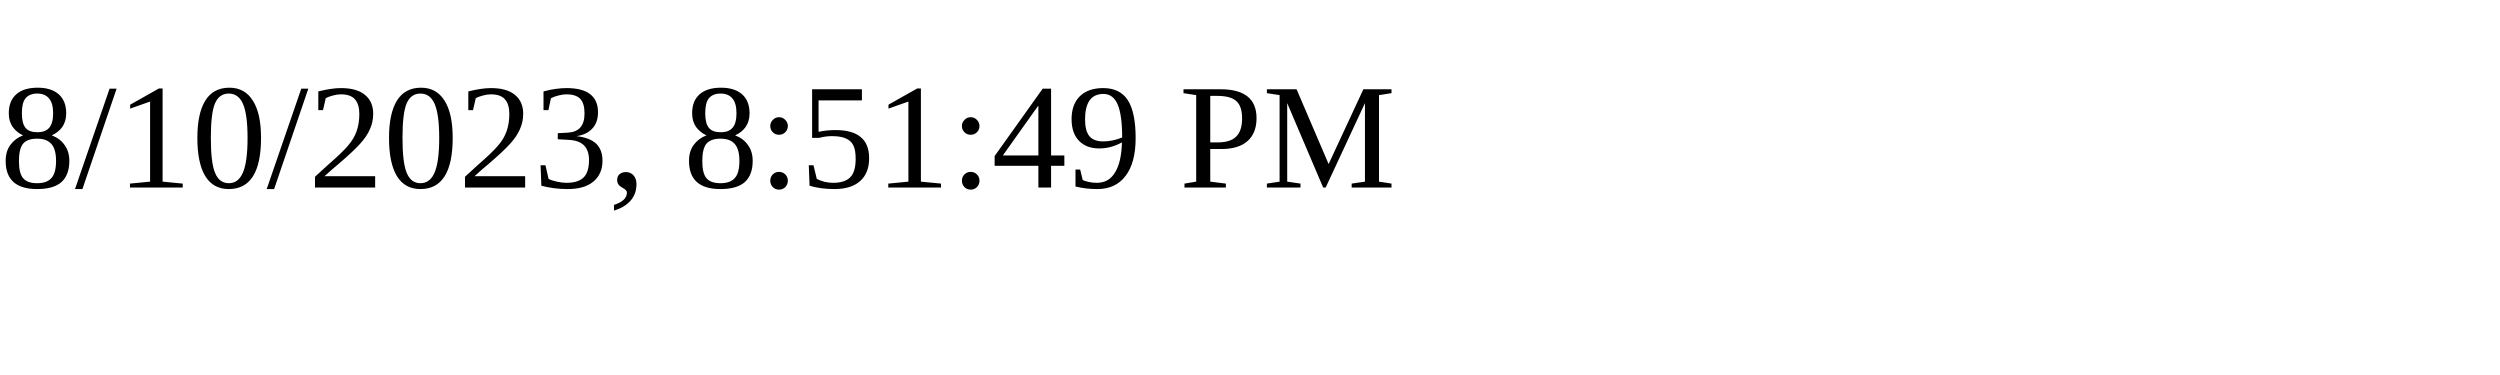
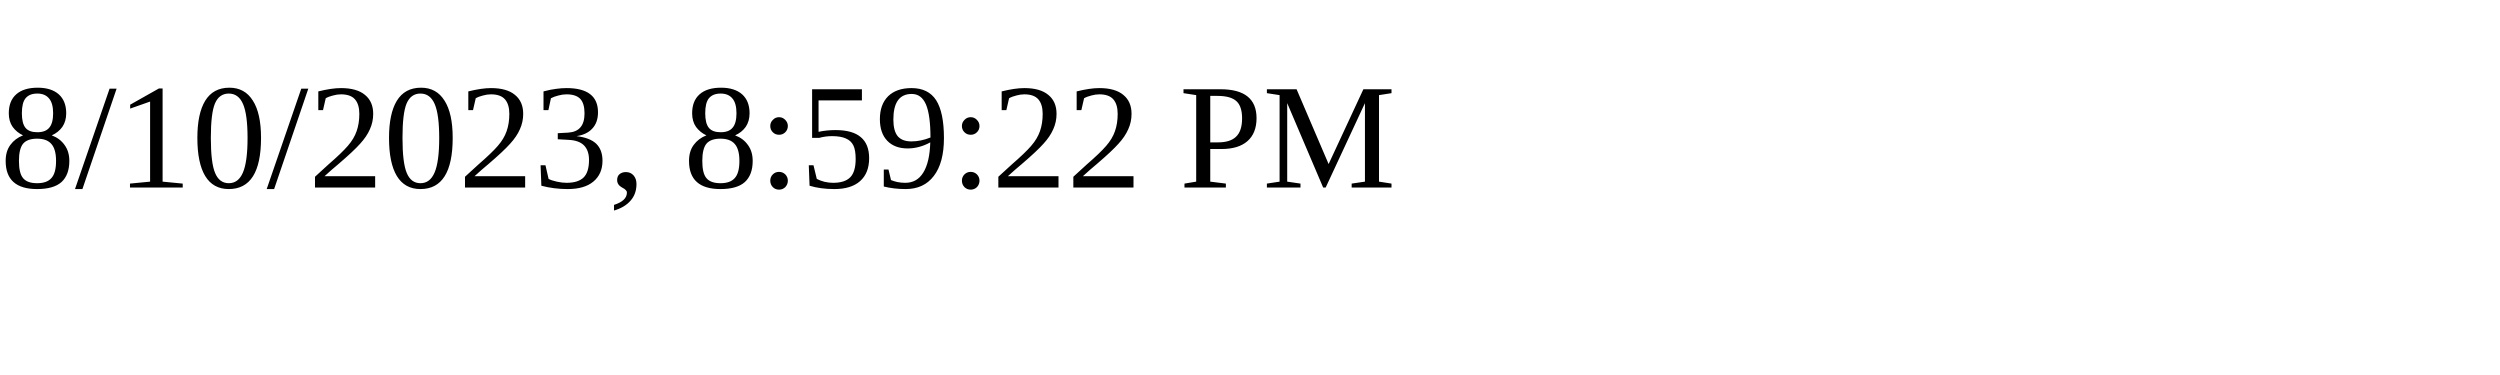
<svg xmlns="http://www.w3.org/2000/svg" height="30" width="200">
-   <text x="0" y="15">8/10/2023, 8:51:49 PM</text>
+   <text x="0" y="15">8/10/2023, 8:59:22 PM</text>
</svg>
